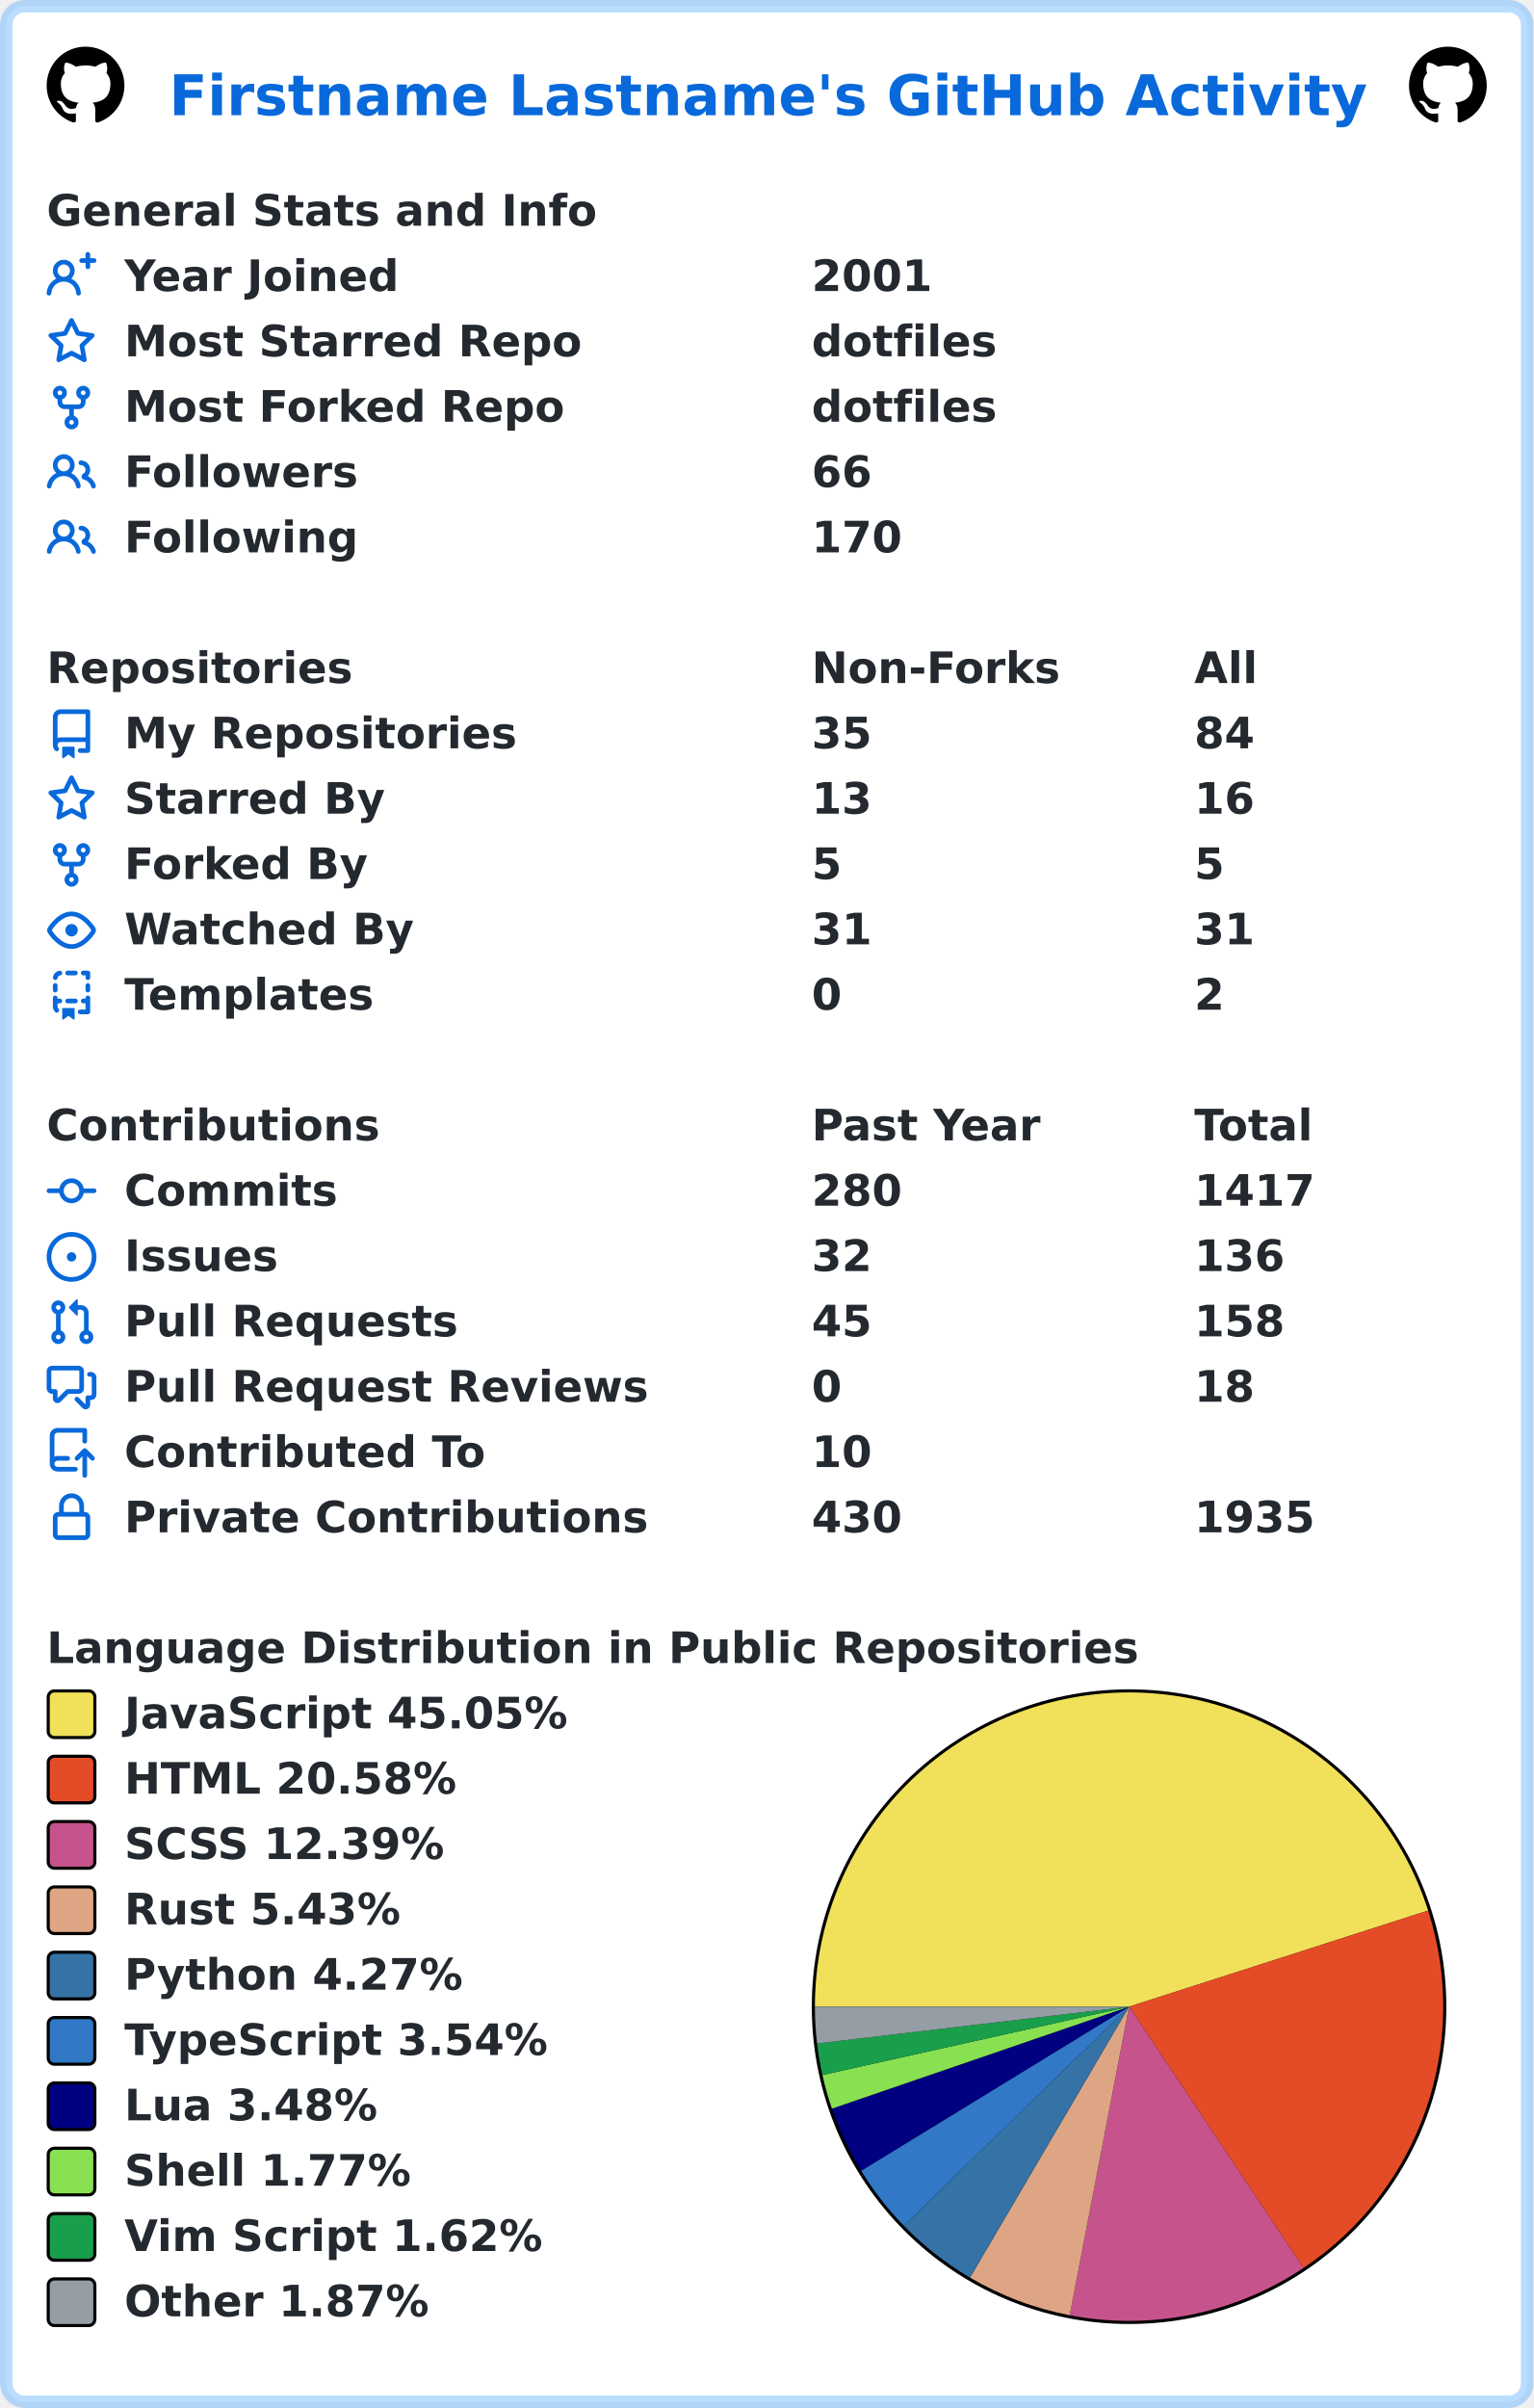
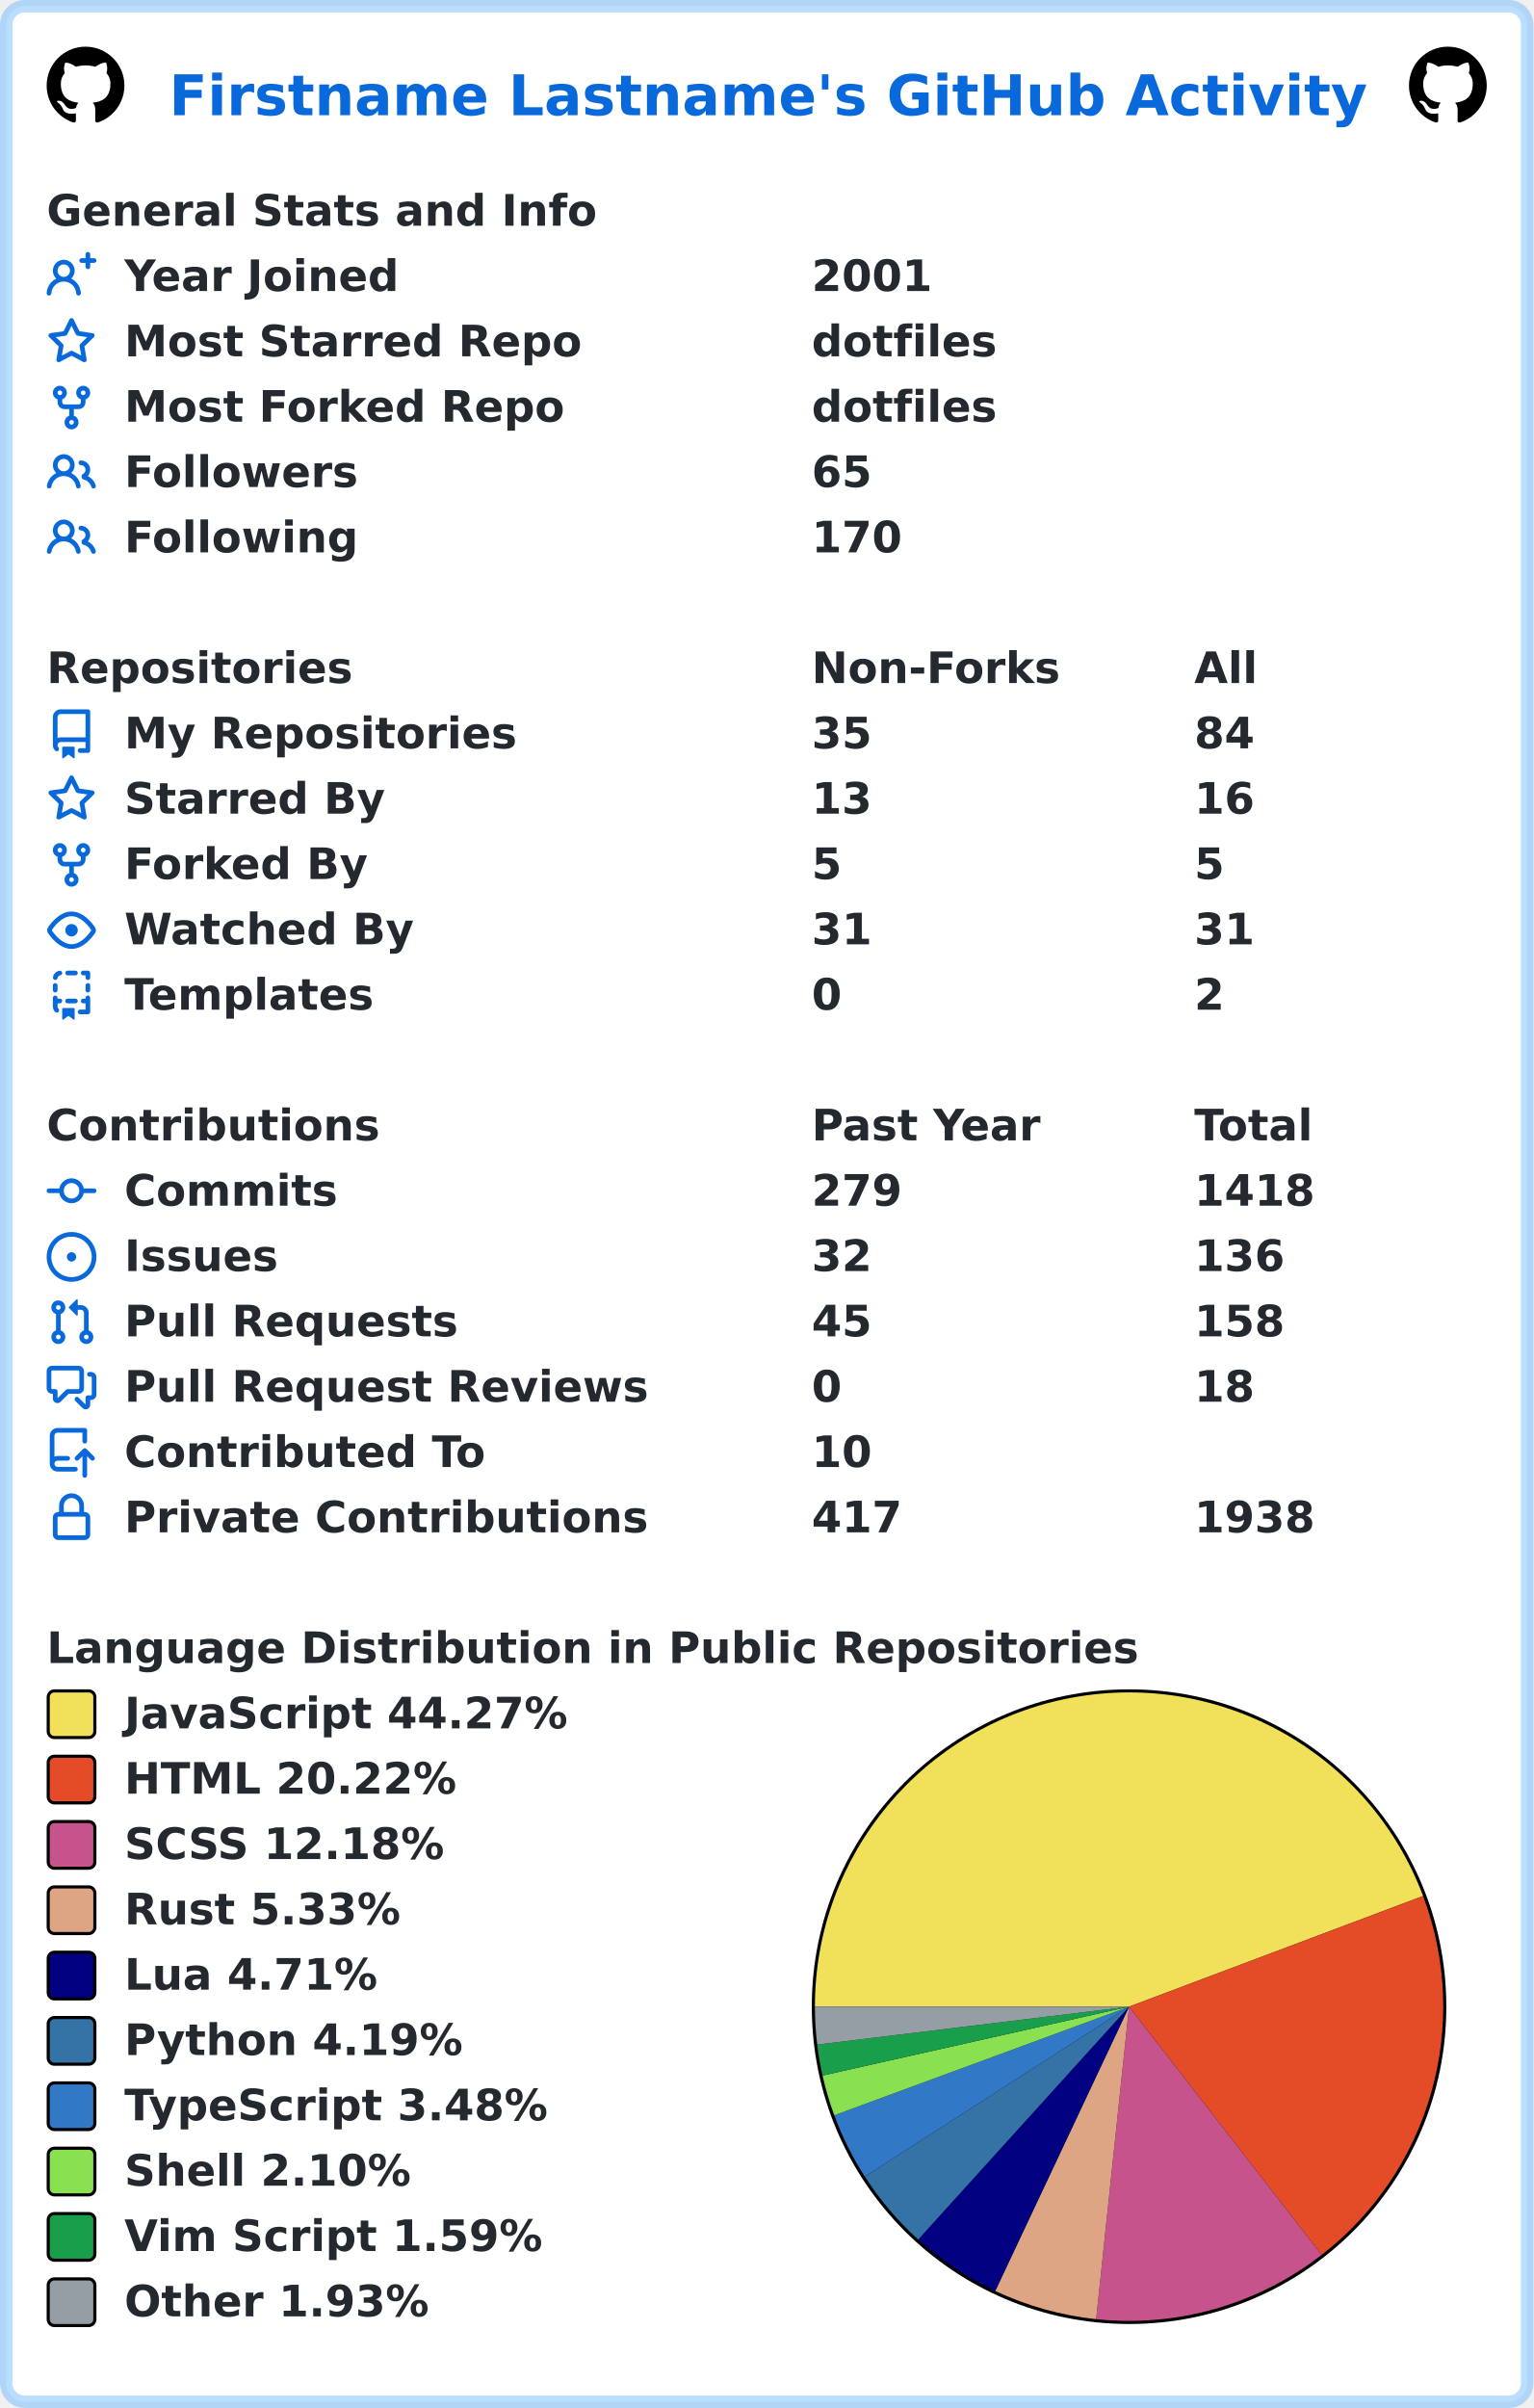
<svg xmlns="http://www.w3.org/2000/svg" width="493" height="774" viewBox="0 0 493 774" lang="en" xml:lang="en">
  <rect x="2" y="2" stroke-width="4" rx="6" width="489" height="770" stroke="rgba(84,174,255,0.4)" fill="#ffffff" />
  <g font-weight="600" font-size="110pt" font-family="Verdana,Geneva,DejaVu Sans,sans-serif" text-rendering="geometricPrecision">
    <text x="442" y="301" lengthAdjust="spacingAndGlyphs" textLength="3117" transform="scale(0.123)" fill="#0969da">Firstname Lastname's GitHub Activity</text>
    <svg x="15" y="15" width="25" height="25" viewBox="0 0 16 16">
      <path fill="#000000" fill-rule="evenodd" d="M8 0C3.58 0 0 3.58 0 8c0 3.54 2.29 6.53 5.47 7.59.4.07.55-.17.55-.38 0-.19-.01-.82-.01-1.49-2.01.37-2.53-.49-2.69-.94-.09-.23-.48-.94-.82-1.13-.28-.15-.68-.52-.01-.53.63-.01 1.08.58 1.23.82.72 1.21 1.87.87 2.33.66.07-.52.28-.87.51-1.07-1.78-.2-3.64-.89-3.64-3.95 0-.87.31-1.59.82-2.15-.08-.2-.36-1.02.08-2.12 0 0 .67-.21 2.2.82.64-.18 1.32-.27 2-.27.68 0 1.36.09 2 .27 1.53-1.04 2.2-.82 2.2-.82.44 1.1.16 1.92.08 2.12.51.56.82 1.27.82 2.15 0 3.07-1.87 3.75-3.65 3.95.29.25.54.73.54 1.48 0 1.07-.01 1.93-.01 2.2 0 .21.15.46.55.38A8.013 8.013 0 0016 8c0-4.42-3.58-8-8-8z" />
    </svg>
    <svg x="453" y="15" width="25" height="25" viewBox="0 0 16 16">
      <path fill="#000000" fill-rule="evenodd" d="M8 0C3.58 0 0 3.58 0 8c0 3.54 2.29 6.53 5.47 7.59.4.07.55-.17.55-.38 0-.19-.01-.82-.01-1.49-2.01.37-2.53-.49-2.69-.94-.09-.23-.48-.94-.82-1.13-.28-.15-.68-.52-.01-.53.63-.01 1.08.58 1.23.82.72 1.21 1.87.87 2.33.66.07-.52.28-.87.51-1.07-1.78-.2-3.64-.89-3.64-3.95 0-.87.31-1.59.82-2.15-.08-.2-.36-1.02.08-2.12 0 0 .67-.21 2.2.82.64-.18 1.32-.27 2-.27.68 0 1.36.09 2 .27 1.53-1.04 2.2-.82 2.2-.82.44 1.1.16 1.92.08 2.12.51.56.82 1.27.82 2.15 0 3.07-1.87 3.75-3.65 3.95.29.25.54.73.54 1.48 0 1.07-.01 1.93-.01 2.2 0 .21.15.46.55.38A8.013 8.013 0 0016 8c0-4.42-3.58-8-8-8z" />
    </svg>
    <g transform="translate(0, 60)" fill="#24292f">
      <g transform="translate(15, 0)">
        <g transform="scale(0.095)">
          <text x="0" y="132" textLength="1851" lengthAdjust="spacingAndGlyphs">General Stats and Info</text>
        </g>
      </g>
      <g transform="translate(15, 21)">
        <path fill="#0969da" fill-rule="evenodd" d="M13.25 0a.75.75 0 01.75.75V2h1.25a.75.75 0 010 1.5H14v1.25a.75.75 0 01-1.5 0V3.5h-1.25a.75.75 0 010-1.5h1.25V.75a.75.75 0 01.75-.75zM5.5 4a2 2 0 100 4 2 2 0 000-4zm2.4 4.548a3.5 3.5 0 10-4.799 0 5.527 5.527 0 00-3.1 4.66.75.75 0 101.498.085A4.01 4.01 0 015.5 9.5a4.01 4.01 0 014.001 3.793.75.75 0 101.498-.086 5.527 5.527 0 00-3.1-4.659z" />
        <g transform="scale(0.095)">
          <text lengthAdjust="spacingAndGlyphs" textLength="932" x="263" y="132">Year Joined</text>
          <text lengthAdjust="spacingAndGlyphs" textLength="420" x="2589" y="132">2001</text>
        </g>
      </g>
      <g transform="translate(15, 42)">
        <path fill="#0969da" fill-rule="evenodd" d="M8 .25a.75.75 0 01.673.418l1.882 3.815 4.21.612a.75.75 0 01.416 1.279l-3.046 2.97.719 4.192a.75.75 0 01-1.088.791L8 12.347l-3.766 1.98a.75.75 0 01-1.088-.79l.72-4.194L.818 6.374a.75.75 0 01.416-1.28l4.21-.611L7.327.668A.75.75 0 018 .25zm0 2.445L6.615 5.5a.75.75 0 01-.564.41l-3.097.45 2.24 2.184a.75.75 0 01.216.664l-.528 3.084 2.769-1.456a.75.75 0 01.698 0l2.77 1.456-.53-3.084a.75.75 0 01.216-.664l2.24-2.183-3.096-.45a.75.75 0 01-.564-.41L8 2.694v.001z" />
        <g transform="scale(0.095)">
          <text lengthAdjust="spacingAndGlyphs" textLength="1532" x="263" y="132">Most Starred Repo</text>
          <text lengthAdjust="spacingAndGlyphs" textLength="609" x="2589" y="132">dotfiles</text>
        </g>
      </g>
      <g transform="translate(15, 63)">
        <path fill="#0969da" fill-rule="evenodd" d="M5 3.25a.75.75 0 11-1.5 0 .75.75 0 011.5 0zm0 2.122a2.25 2.25 0 10-1.5 0v.878A2.25 2.25 0 005.75 8.5h1.5v2.128a2.251 2.251 0 101.5 0V8.5h1.5a2.25 2.25 0 002.25-2.25v-.878a2.25 2.25 0 10-1.5 0v.878a.75.75 0 01-.75.75h-4.5A.75.75 0 015 6.25v-.878zm3.75 7.378a.75.75 0 11-1.5 0 .75.75 0 011.5 0zm3-8.75a.75.75 0 100-1.5.75.75 0 000 1.5z" />
        <g transform="scale(0.095)">
          <text lengthAdjust="spacingAndGlyphs" textLength="1485" x="263" y="132">Most Forked Repo</text>
          <text lengthAdjust="spacingAndGlyphs" textLength="609" x="2589" y="132">dotfiles</text>
        </g>
      </g>
      <g transform="translate(15, 84)">
        <path fill="#0969da" fill-rule="evenodd" d="M5.5 3.5a2 2 0 100 4 2 2 0 000-4zM2 5.5a3.5 3.5 0 115.898 2.549 5.507 5.507 0 013.034 4.084.75.75 0 11-1.482.235 4.001 4.001 0 00-7.9 0 .75.75 0 01-1.482-.236A5.507 5.507 0 013.102 8.05 3.49 3.49 0 012 5.5zM11 4a.75.75 0 100 1.5 1.5 1.5 0 01.666 2.844.75.75 0 00-.416.672v.352a.75.75 0 00.574.73c1.2.289 2.162 1.2 2.522 2.372a.75.75 0 101.434-.44 5.01 5.01 0 00-2.56-3.012A3 3 0 0011 4z" />
        <g transform="scale(0.095)">
          <text lengthAdjust="spacingAndGlyphs" textLength="778" x="263" y="132">Followers</text>
-           <text lengthAdjust="spacingAndGlyphs" textLength="210" x="2589" y="132">66</text>
+           <text lengthAdjust="spacingAndGlyphs" textLength="210" x="2589" y="132">65</text>
        </g>
      </g>
      <g transform="translate(15, 105)">
        <path fill="#0969da" fill-rule="evenodd" d="M5.5 3.5a2 2 0 100 4 2 2 0 000-4zM2 5.5a3.5 3.5 0 115.898 2.549 5.507 5.507 0 013.034 4.084.75.75 0 11-1.482.235 4.001 4.001 0 00-7.9 0 .75.75 0 01-1.482-.236A5.507 5.507 0 013.102 8.05 3.49 3.49 0 012 5.5zM11 4a.75.75 0 100 1.5 1.5 1.5 0 01.666 2.844.75.75 0 00-.416.672v.352a.75.75 0 00.574.73c1.2.289 2.162 1.2 2.522 2.372a.75.75 0 101.434-.44 5.01 5.01 0 00-2.56-3.012A3 3 0 0011 4z" />
        <g transform="scale(0.095)">
          <text lengthAdjust="spacingAndGlyphs" textLength="780" x="263" y="132">Following</text>
          <text lengthAdjust="spacingAndGlyphs" textLength="315" x="2589" y="132">170</text>
        </g>
      </g>
    </g>
    <g transform="translate(0, 207)" fill="#24292f">
      <g transform="translate(15, 0)">
        <g transform="scale(0.095)">
          <text x="0" y="132" textLength="1020" lengthAdjust="spacingAndGlyphs">Repositories</text>
          <text x="2589" y="132" textLength="832" lengthAdjust="spacingAndGlyphs">Non-Forks</text>
          <text x="3884" y="132" textLength="206" lengthAdjust="spacingAndGlyphs">All</text>
        </g>
      </g>
      <g transform="translate(15, 21)">
        <path fill="#0969da" fill-rule="evenodd" d="M2 2.5A2.5 2.5 0 014.5 0h8.75a.75.75 0 01.75.75v12.5a.75.75 0 01-.75.75h-2.5a.75.75 0 110-1.5h1.75v-2h-8a1 1 0 00-.714 1.7.75.75 0 01-1.072 1.05A2.495 2.495 0 012 11.5v-9zm10.5-1V9h-8c-.356 0-.694.074-1 .208V2.5a1 1 0 011-1h8zM5 12.25v3.25a.25.25 0 00.4.2l1.45-1.087a.25.25 0 01.3 0L8.6 15.7a.25.25 0 00.4-.2v-3.25a.25.25 0 00-.25-.25h-3.5a.25.25 0 00-.25.25z" />
        <g transform="scale(0.095)">
          <text lengthAdjust="spacingAndGlyphs" textLength="1312" x="263" y="132">My Repositories</text>
          <text lengthAdjust="spacingAndGlyphs" textLength="210" x="2589" y="132">35</text>
          <text lengthAdjust="spacingAndGlyphs" textLength="210" x="3884" y="132">84</text>
        </g>
      </g>
      <g transform="translate(15, 42)">
        <path fill="#0969da" fill-rule="evenodd" d="M8 .25a.75.75 0 01.673.418l1.882 3.815 4.21.612a.75.75 0 01.416 1.279l-3.046 2.97.719 4.192a.75.75 0 01-1.088.791L8 12.347l-3.766 1.98a.75.75 0 01-1.088-.79l.72-4.194L.818 6.374a.75.75 0 01.416-1.28l4.21-.611L7.327.668A.75.75 0 018 .25zm0 2.445L6.615 5.5a.75.75 0 01-.564.41l-3.097.45 2.24 2.184a.75.75 0 01.216.664l-.528 3.084 2.769-1.456a.75.75 0 01.698 0l2.77 1.456-.53-3.084a.75.75 0 01.216-.664l2.24-2.183-3.096-.45a.75.75 0 01-.564-.41L8 2.694v.001z" />
        <g transform="scale(0.095)">
          <text lengthAdjust="spacingAndGlyphs" textLength="874" x="263" y="132">Starred By</text>
          <text lengthAdjust="spacingAndGlyphs" textLength="210" x="2589" y="132">13</text>
          <text lengthAdjust="spacingAndGlyphs" textLength="210" x="3884" y="132">16</text>
        </g>
      </g>
      <g transform="translate(15, 63)">
        <path fill="#0969da" fill-rule="evenodd" d="M5 3.25a.75.75 0 11-1.5 0 .75.75 0 011.5 0zm0 2.122a2.25 2.25 0 10-1.5 0v.878A2.25 2.25 0 005.75 8.5h1.5v2.128a2.251 2.251 0 101.5 0V8.5h1.5a2.25 2.25 0 002.25-2.25v-.878a2.25 2.25 0 10-1.5 0v.878a.75.75 0 01-.75.75h-4.5A.75.75 0 015 6.25v-.878zm3.75 7.378a.75.75 0 11-1.5 0 .75.75 0 011.5 0zm3-8.75a.75.75 0 100-1.5.75.75 0 000 1.5z" />
        <g transform="scale(0.095)">
          <text lengthAdjust="spacingAndGlyphs" textLength="828" x="263" y="132">Forked By</text>
          <text lengthAdjust="spacingAndGlyphs" textLength="105" x="2589" y="132">5</text>
          <text lengthAdjust="spacingAndGlyphs" textLength="105" x="3884" y="132">5</text>
        </g>
      </g>
      <g transform="translate(15, 84)">
        <path fill="#0969da" fill-rule="evenodd" d="M1.679 7.932c.412-.621 1.242-1.75 2.366-2.717C5.175 4.242 6.527 3.5 8 3.5c1.473 0 2.824.742 3.955 1.715 1.124.967 1.954 2.096 2.366 2.717a.119.119 0 010 .136c-.412.621-1.242 1.75-2.366 2.717C10.825 11.758 9.473 12.5 8 12.5c-1.473 0-2.824-.742-3.955-1.715C2.92 9.818 2.09 8.69 1.679 8.068a.119.119 0 010-.136zM8 2c-1.981 0-3.67.992-4.933 2.078C1.797 5.169.88 6.423.43 7.1a1.619 1.619 0 000 1.798c.45.678 1.367 1.932 2.637 3.024C4.329 13.008 6.019 14 8 14c1.981 0 3.67-.992 4.933-2.078 1.27-1.091 2.187-2.345 2.637-3.023a1.619 1.619 0 000-1.798c-.45-.678-1.367-1.932-2.637-3.023C11.671 2.992 9.981 2 8 2zm0 8a2 2 0 100-4 2 2 0 000 4z" />
        <g transform="scale(0.095)">
          <text lengthAdjust="spacingAndGlyphs" textLength="993" x="263" y="132">Watched By</text>
          <text lengthAdjust="spacingAndGlyphs" textLength="210" x="2589" y="132">31</text>
          <text lengthAdjust="spacingAndGlyphs" textLength="210" x="3884" y="132">31</text>
        </g>
      </g>
      <g transform="translate(15, 105)">
        <path fill="#0969da" fill-rule="evenodd" d="M6 .75A.75.75 0 016.75 0h2.5a.75.75 0 010 1.5h-2.5A.75.75 0 016 .75zm5 0a.75.75 0 01.75-.75h1.5a.75.75 0 01.75.75v1.5a.75.75 0 01-1.5 0V1.5h-.75A.75.75 0 0111 .75zM4.992.662a.75.75 0 01-.636.848c-.436.063-.783.41-.846.846a.75.75 0 01-1.485-.212A2.501 2.501 0 014.144.025a.75.75 0 01.848.637zM2.75 4a.75.75 0 01.75.75v1.5a.75.75 0 01-1.5 0v-1.5A.75.75 0 012.75 4zm10.5 0a.75.75 0 01.75.75v1.5a.75.75 0 01-1.5 0v-1.5a.75.75 0 01.75-.75zM2.75 8a.75.75 0 01.75.75v.268A1.72 1.72 0 013.75 9h.5a.75.75 0 010 1.5h-.5a.25.25 0 00-.25.25v.75c0 .28.114.532.3.714a.75.75 0 01-1.05 1.072A2.495 2.495 0 012 11.5V8.75A.75.75 0 012.75 8zm10.5 0a.75.75 0 01.75.75v4.5a.75.75 0 01-.75.75h-2.5a.75.75 0 010-1.5h1.75v-2h-.75a.75.75 0 010-1.5h.75v-.25a.75.75 0 01.75-.75zM6 9.75A.75.75 0 016.75 9h2.5a.75.75 0 010 1.5h-2.5A.75.75 0 016 9.75zm-1 2.5v3.25a.25.25 0 00.4.2l1.45-1.087a.25.25 0 01.3 0L8.6 15.7a.25.25 0 00.4-.2v-3.25a.25.25 0 00-.25-.25h-3.5a.25.25 0 00-.25.25z" />
        <g transform="scale(0.095)">
          <text lengthAdjust="spacingAndGlyphs" textLength="868" x="263" y="132">Templates</text>
          <text lengthAdjust="spacingAndGlyphs" textLength="105" x="2589" y="132">0</text>
          <text lengthAdjust="spacingAndGlyphs" textLength="105" x="3884" y="132">2</text>
        </g>
      </g>
    </g>
    <g transform="translate(0, 354)" fill="#24292f">
      <g transform="translate(15, 0)">
        <g transform="scale(0.095)">
          <text x="0" y="132" textLength="1112" lengthAdjust="spacingAndGlyphs">Contributions</text>
          <text x="2589" y="132" textLength="774" lengthAdjust="spacingAndGlyphs">Past Year</text>
          <text x="3884" y="132" textLength="414" lengthAdjust="spacingAndGlyphs">Total</text>
        </g>
      </g>
      <g transform="translate(15, 21)">
        <path fill="#0969da" fill-rule="evenodd" d="M10.5 7.75a2.5 2.5 0 11-5 0 2.5 2.5 0 015 0zm1.43.75a4.002 4.002 0 01-7.86 0H.75a.75.75 0 110-1.5h3.32a4.001 4.001 0 017.86 0h3.32a.75.75 0 110 1.5h-3.32z" />
        <g transform="scale(0.095)">
          <text lengthAdjust="spacingAndGlyphs" textLength="734" x="263" y="132">Commits</text>
-           <text lengthAdjust="spacingAndGlyphs" textLength="315" x="2589" y="132">280</text>
-           <text lengthAdjust="spacingAndGlyphs" textLength="420" x="3884" y="132">1417</text>
+           <text lengthAdjust="spacingAndGlyphs" textLength="315" x="2589" y="132">279</text>
+           <text lengthAdjust="spacingAndGlyphs" textLength="420" x="3884" y="132">1418</text>
        </g>
      </g>
      <g transform="translate(15, 42)">
        <path fill="#0969da" d="M8 9.5a1.5 1.5 0 100-3 1.5 1.5 0 000 3z" />
        <path fill="#0969da" fill-rule="evenodd" d="M8 0a8 8 0 100 16A8 8 0 008 0zM1.5 8a6.5 6.5 0 1113 0 6.5 6.5 0 01-13 0z" />
        <g transform="scale(0.095)">
          <text lengthAdjust="spacingAndGlyphs" textLength="512" x="263" y="132">Issues</text>
          <text lengthAdjust="spacingAndGlyphs" textLength="210" x="2589" y="132">32</text>
          <text lengthAdjust="spacingAndGlyphs" textLength="315" x="3884" y="132">136</text>
        </g>
      </g>
      <g transform="translate(15, 63)">
        <path fill="#0969da" fill-rule="evenodd" d="M7.177 3.073L9.573.677A.25.25 0 0110 .854v4.792a.25.25 0 01-.427.177L7.177 3.427a.25.25 0 010-.354zM3.75 2.5a.75.75 0 100 1.5.75.75 0 000-1.5zm-2.25.75a2.25 2.25 0 113 2.122v5.256a2.251 2.251 0 11-1.5 0V5.372A2.25 2.25 0 011.5 3.25zM11 2.5h-1V4h1a1 1 0 011 1v5.628a2.251 2.251 0 101.5 0V5A2.5 2.5 0 0011 2.5zm1 10.25a.75.75 0 111.5 0 .75.75 0 01-1.5 0zM3.75 12a.75.75 0 100 1.5.75.75 0 000-1.5z" />
        <g transform="scale(0.095)">
          <text lengthAdjust="spacingAndGlyphs" textLength="1113" x="263" y="132">Pull Requests</text>
          <text lengthAdjust="spacingAndGlyphs" textLength="210" x="2589" y="132">45</text>
          <text lengthAdjust="spacingAndGlyphs" textLength="315" x="3884" y="132">158</text>
        </g>
      </g>
      <g transform="translate(15, 84)">
        <path fill="#0969da" fill-rule="evenodd" d="M1.5 2.75a.25.25 0 01.25-.25h8.5a.25.25 0 01.25.25v5.5a.25.25 0 01-.25.25h-3.5a.75.75 0 00-.53.22L3.5 11.44V9.25a.75.75 0 00-.75-.75h-1a.25.25 0 01-.25-.25v-5.5zM1.75 1A1.75 1.75 0 000 2.75v5.5C0 9.216.784 10 1.75 10H2v1.543a1.457 1.457 0 002.487 1.03L7.061 10h3.189A1.75 1.75 0 0012 8.25v-5.5A1.75 1.75 0 0010.25 1h-8.5zM14.5 4.75a.25.25 0 00-.25-.25h-.5a.75.75 0 110-1.5h.5c.966 0 1.75.784 1.75 1.75v5.5A1.75 1.75 0 0114.25 12H14v1.543a1.457 1.457 0 01-2.487 1.03L9.22 12.28a.75.75 0 111.06-1.06l2.22 2.22v-2.19a.75.75 0 01.75-.75h1a.25.25 0 00.25-.25v-5.5z" />
        <g transform="scale(0.095)">
          <text lengthAdjust="spacingAndGlyphs" textLength="1762" x="263" y="132">Pull Request Reviews</text>
          <text lengthAdjust="spacingAndGlyphs" textLength="105" x="2589" y="132">0</text>
          <text lengthAdjust="spacingAndGlyphs" textLength="210" x="3884" y="132">18</text>
        </g>
      </g>
      <g transform="translate(15, 105)">
        <path fill="#0969da" fill-rule="evenodd" d="M1 2.5A2.5 2.5 0 013.5 0h8.75a.75.75 0 01.75.75v3.5a.75.75 0 01-1.5 0V1.5h-8a1 1 0 00-1 1v6.708A2.492 2.492 0 013.5 9h3.25a.75.75 0 010 1.5H3.5a1 1 0 100 2h5.75a.75.75 0 010 1.5H3.5A2.5 2.5 0 011 11.5v-9zm13.23 7.79a.75.75 0 001.06-1.06l-2.505-2.505a.75.75 0 00-1.06 0L9.22 9.229a.75.75 0 001.06 1.061l1.225-1.224v6.184a.75.75 0 001.5 0V9.066l1.224 1.224z" />
        <g transform="scale(0.095)">
          <text lengthAdjust="spacingAndGlyphs" textLength="1234" x="263" y="132">Contributed To</text>
          <text lengthAdjust="spacingAndGlyphs" textLength="210" x="2589" y="132">10</text>
        </g>
      </g>
      <g transform="translate(15, 126)">
        <path fill="#0969da" fill-rule="evenodd" d="M4 4v2h-.25A1.75 1.75 0 002 7.75v5.5c0 .966.784 1.75 1.75 1.75h8.5A1.75 1.75 0 0014 13.25v-5.5A1.75 1.75 0 0012.25 6H12V4a4 4 0 10-8 0zm6.5 2V4a2.5 2.5 0 00-5 0v2h5zM12 7.5h.25a.25.25 0 01.25.25v5.5a.25.25 0 01-.25.25h-8.5a.25.25 0 01-.25-.25v-5.5a.25.25 0 01.25-.25H12z" />
        <g transform="scale(0.095)">
          <text lengthAdjust="spacingAndGlyphs" textLength="1742" x="263" y="132">Private Contributions</text>
-           <text lengthAdjust="spacingAndGlyphs" textLength="315" x="2589" y="132">430</text>
-           <text lengthAdjust="spacingAndGlyphs" textLength="420" x="3884" y="132">1935</text>
+           <text lengthAdjust="spacingAndGlyphs" textLength="315" x="2589" y="132">417</text>
+           <text lengthAdjust="spacingAndGlyphs" textLength="420" x="3884" y="132">1938</text>
        </g>
      </g>
    </g>
    <g transform="translate(0, 522)" fill="#24292f">
      <g transform="translate(15, 0)">
        <g transform="scale(0.095)">
          <text x="0" y="132" textLength="3652" lengthAdjust="spacingAndGlyphs">Language Distribution in Public Repositories</text>
        </g>
      </g>
      <g transform="translate(261, 21)">
        <circle cx="102" cy="102" r="102" fill="#000000" />
      </g>
      <g transform="translate(262, 22)">
-         <path fill-rule="evenodd" fill="#f1e05a" d="M 0.0,101 A 101 101 0 0 1 197.16 70.109 L 101,101 Z" />
-         <path fill-rule="evenodd" fill="#e34c26" d="M 197.16,70.109 A 101 101 0 0 1 157.074 185.004 L 101,101 Z" />
-         <path fill-rule="evenodd" fill="#c6538c" d="M 157.074,185.004 A 101 101 0 0 1 81.92 200.181 L 101,101 Z" />
-         <path fill-rule="evenodd" fill="#dea584" d="M 81.92,200.181 A 101 101 0 0 1 49.855 188.093 L 101,101 Z" />
-         <path fill-rule="evenodd" fill="#3572A5" d="M 49.855,188.093 A 101 101 0 0 1 28.607 171.429 L 101,101 Z" />
-         <path fill-rule="evenodd" fill="#3178c6" d="M 28.607,171.429 A 101 101 0 0 1 14.861 153.735 L 101,101 Z" />
-         <path fill-rule="evenodd" fill="#000080" d="M 14.861,153.735 A 101 101 0 0 1 5.467 133.779 L 101,101 Z" />
-         <path fill-rule="evenodd" fill="#89e051" d="M 5.467,133.779 A 101 101 0 0 1 2.419 122.972 L 101,101 Z" />
-         <path fill-rule="evenodd" fill="#199f4b" d="M 2.419,122.972 A 101 101 0 0 1 0.696 112.836 L 101,101 Z" />
-         <path fill-rule="evenodd" fill="#959da5" d="M 0.696,112.836 A 101 101 0 0 1 0.0 101 L 101,101 Z" />
+         <path fill-rule="evenodd" fill="#f1e05a" d="M 0.0,101 A 101 101 0 0 1 195.528 65.426 L 101,101 Z" />
+         <path fill-rule="evenodd" fill="#e34c26" d="M 195.528,65.426 A 101 101 0 0 1 162.935 180.781 L 101,101 Z" />
+         <path fill-rule="evenodd" fill="#c6538c" d="M 162.935,180.781 A 101 101 0 0 1 90.413 201.444 L 101,101 Z" />
+         <path fill-rule="evenodd" fill="#dea584" d="M 90.413,201.444 A 101 101 0 0 1 57.977 192.378 L 101,101 Z" />
+         <path fill-rule="evenodd" fill="#000080" d="M 57.977,192.378 A 101 101 0 0 1 33.201 175.862 L 101,101 Z" />
+         <path fill-rule="evenodd" fill="#3572A5" d="M 33.201,175.862 A 101 101 0 0 1 16.042 155.618 L 101,101 Z" />
+         <path fill-rule="evenodd" fill="#3178c6" d="M 16.042,155.618 A 101 101 0 0 1 6.225 135.909 L 101,101 Z" />
+         <path fill-rule="evenodd" fill="#89e051" d="M 6.225,135.909 A 101 101 0 0 1 2.457 123.143 L 101,101 Z" />
+         <path fill-rule="evenodd" fill="#199f4b" d="M 2.457,123.143 A 101 101 0 0 1 0.738 113.188 L 101,101 Z" />
+         <path fill-rule="evenodd" fill="#959da5" d="M 0.738,113.188 A 101 101 0 0 1 0.0 101 L 101,101 Z" />
      </g>
      <g transform="translate(15, 21)">
        <rect x="0.5" y="0.5" rx="2" width="15" height="15" fill="#f1e05a" stroke-width="1" stroke="#000000" />
-         <text transform="scale(0.095)" x="263" y="132" textLength="1516" lengthAdjust="spacingAndGlyphs">JavaScript 45.05%</text>
+         <text transform="scale(0.095)" x="263" y="132" textLength="1516" lengthAdjust="spacingAndGlyphs">JavaScript 44.27%</text>
      </g>
      <g transform="translate(15, 42)">
        <rect x="0.5" y="0.5" rx="2" width="15" height="15" fill="#e34c26" stroke-width="1" stroke="#000000" />
-         <text transform="scale(0.095)" x="263" y="132" textLength="1142" lengthAdjust="spacingAndGlyphs">HTML 20.58%</text>
+         <text transform="scale(0.095)" x="263" y="132" textLength="1142" lengthAdjust="spacingAndGlyphs">HTML 20.22%</text>
      </g>
      <g transform="translate(15, 63)">
        <rect x="0.5" y="0.5" rx="2" width="15" height="15" fill="#c6538c" stroke-width="1" stroke="#000000" />
-         <text transform="scale(0.095)" x="263" y="132" textLength="1113" lengthAdjust="spacingAndGlyphs">SCSS 12.39%</text>
+         <text transform="scale(0.095)" x="263" y="132" textLength="1113" lengthAdjust="spacingAndGlyphs">SCSS 12.18%</text>
      </g>
      <g transform="translate(15, 84)">
        <rect x="0.5" y="0.5" rx="2" width="15" height="15" fill="#dea584" stroke-width="1" stroke="#000000" />
-         <text transform="scale(0.095)" x="263" y="132" textLength="946" lengthAdjust="spacingAndGlyphs">Rust 5.43%</text>
-       </g>
-       <g transform="translate(15, 105)">
+         <text transform="scale(0.095)" x="263" y="132" textLength="946" lengthAdjust="spacingAndGlyphs">Rust 5.33%</text>
+       </g>
+       <g transform="translate(15, 105)">
+         <rect x="0.5" y="0.5" rx="2" width="15" height="15" fill="#000080" stroke-width="1" stroke="#000000" />
+         <text transform="scale(0.095)" x="263" y="132" textLength="874" lengthAdjust="spacingAndGlyphs">Lua 4.71%</text>
+       </g>
+       <g transform="translate(15, 126)">
        <rect x="0.5" y="0.5" rx="2" width="15" height="15" fill="#3572A5" stroke-width="1" stroke="#000000" />
-         <text transform="scale(0.095)" x="263" y="132" textLength="1149" lengthAdjust="spacingAndGlyphs">Python 4.27%</text>
-       </g>
-       <g transform="translate(15, 126)">
+         <text transform="scale(0.095)" x="263" y="132" textLength="1149" lengthAdjust="spacingAndGlyphs">Python 4.19%</text>
+       </g>
+       <g transform="translate(15, 147)">
        <rect x="0.5" y="0.5" rx="2" width="15" height="15" fill="#3178c6" stroke-width="1" stroke="#000000" />
-         <text transform="scale(0.095)" x="263" y="132" textLength="1462" lengthAdjust="spacingAndGlyphs">TypeScript 3.54%</text>
-       </g>
-       <g transform="translate(15, 147)">
-         <rect x="0.5" y="0.5" rx="2" width="15" height="15" fill="#000080" stroke-width="1" stroke="#000000" />
-         <text transform="scale(0.095)" x="263" y="132" textLength="874" lengthAdjust="spacingAndGlyphs">Lua 3.48%</text>
+         <text transform="scale(0.095)" x="263" y="132" textLength="1462" lengthAdjust="spacingAndGlyphs">TypeScript 3.48%</text>
      </g>
      <g transform="translate(15, 168)">
        <rect x="0.5" y="0.5" rx="2" width="15" height="15" fill="#89e051" stroke-width="1" stroke="#000000" />
-         <text transform="scale(0.095)" x="263" y="132" textLength="982" lengthAdjust="spacingAndGlyphs">Shell 1.77%</text>
+         <text transform="scale(0.095)" x="263" y="132" textLength="982" lengthAdjust="spacingAndGlyphs">Shell 2.10%</text>
      </g>
      <g transform="translate(15, 189)">
        <rect x="0.5" y="0.5" rx="2" width="15" height="15" fill="#199f4b" stroke-width="1" stroke="#000000" />
-         <text transform="scale(0.095)" x="263" y="132" textLength="1428" lengthAdjust="spacingAndGlyphs">Vim Script 1.62%</text>
+         <text transform="scale(0.095)" x="263" y="132" textLength="1428" lengthAdjust="spacingAndGlyphs">Vim Script 1.59%</text>
      </g>
      <g transform="translate(15, 210)">
        <rect x="0.5" y="0.5" rx="2" width="15" height="15" fill="#959da5" stroke-width="1" stroke="#000000" />
-         <text transform="scale(0.095)" x="263" y="132" textLength="1047" lengthAdjust="spacingAndGlyphs">Other 1.87%</text>
+         <text transform="scale(0.095)" x="263" y="132" textLength="1047" lengthAdjust="spacingAndGlyphs">Other 1.93%</text>
      </g>
    </g>
  </g>
</svg>
